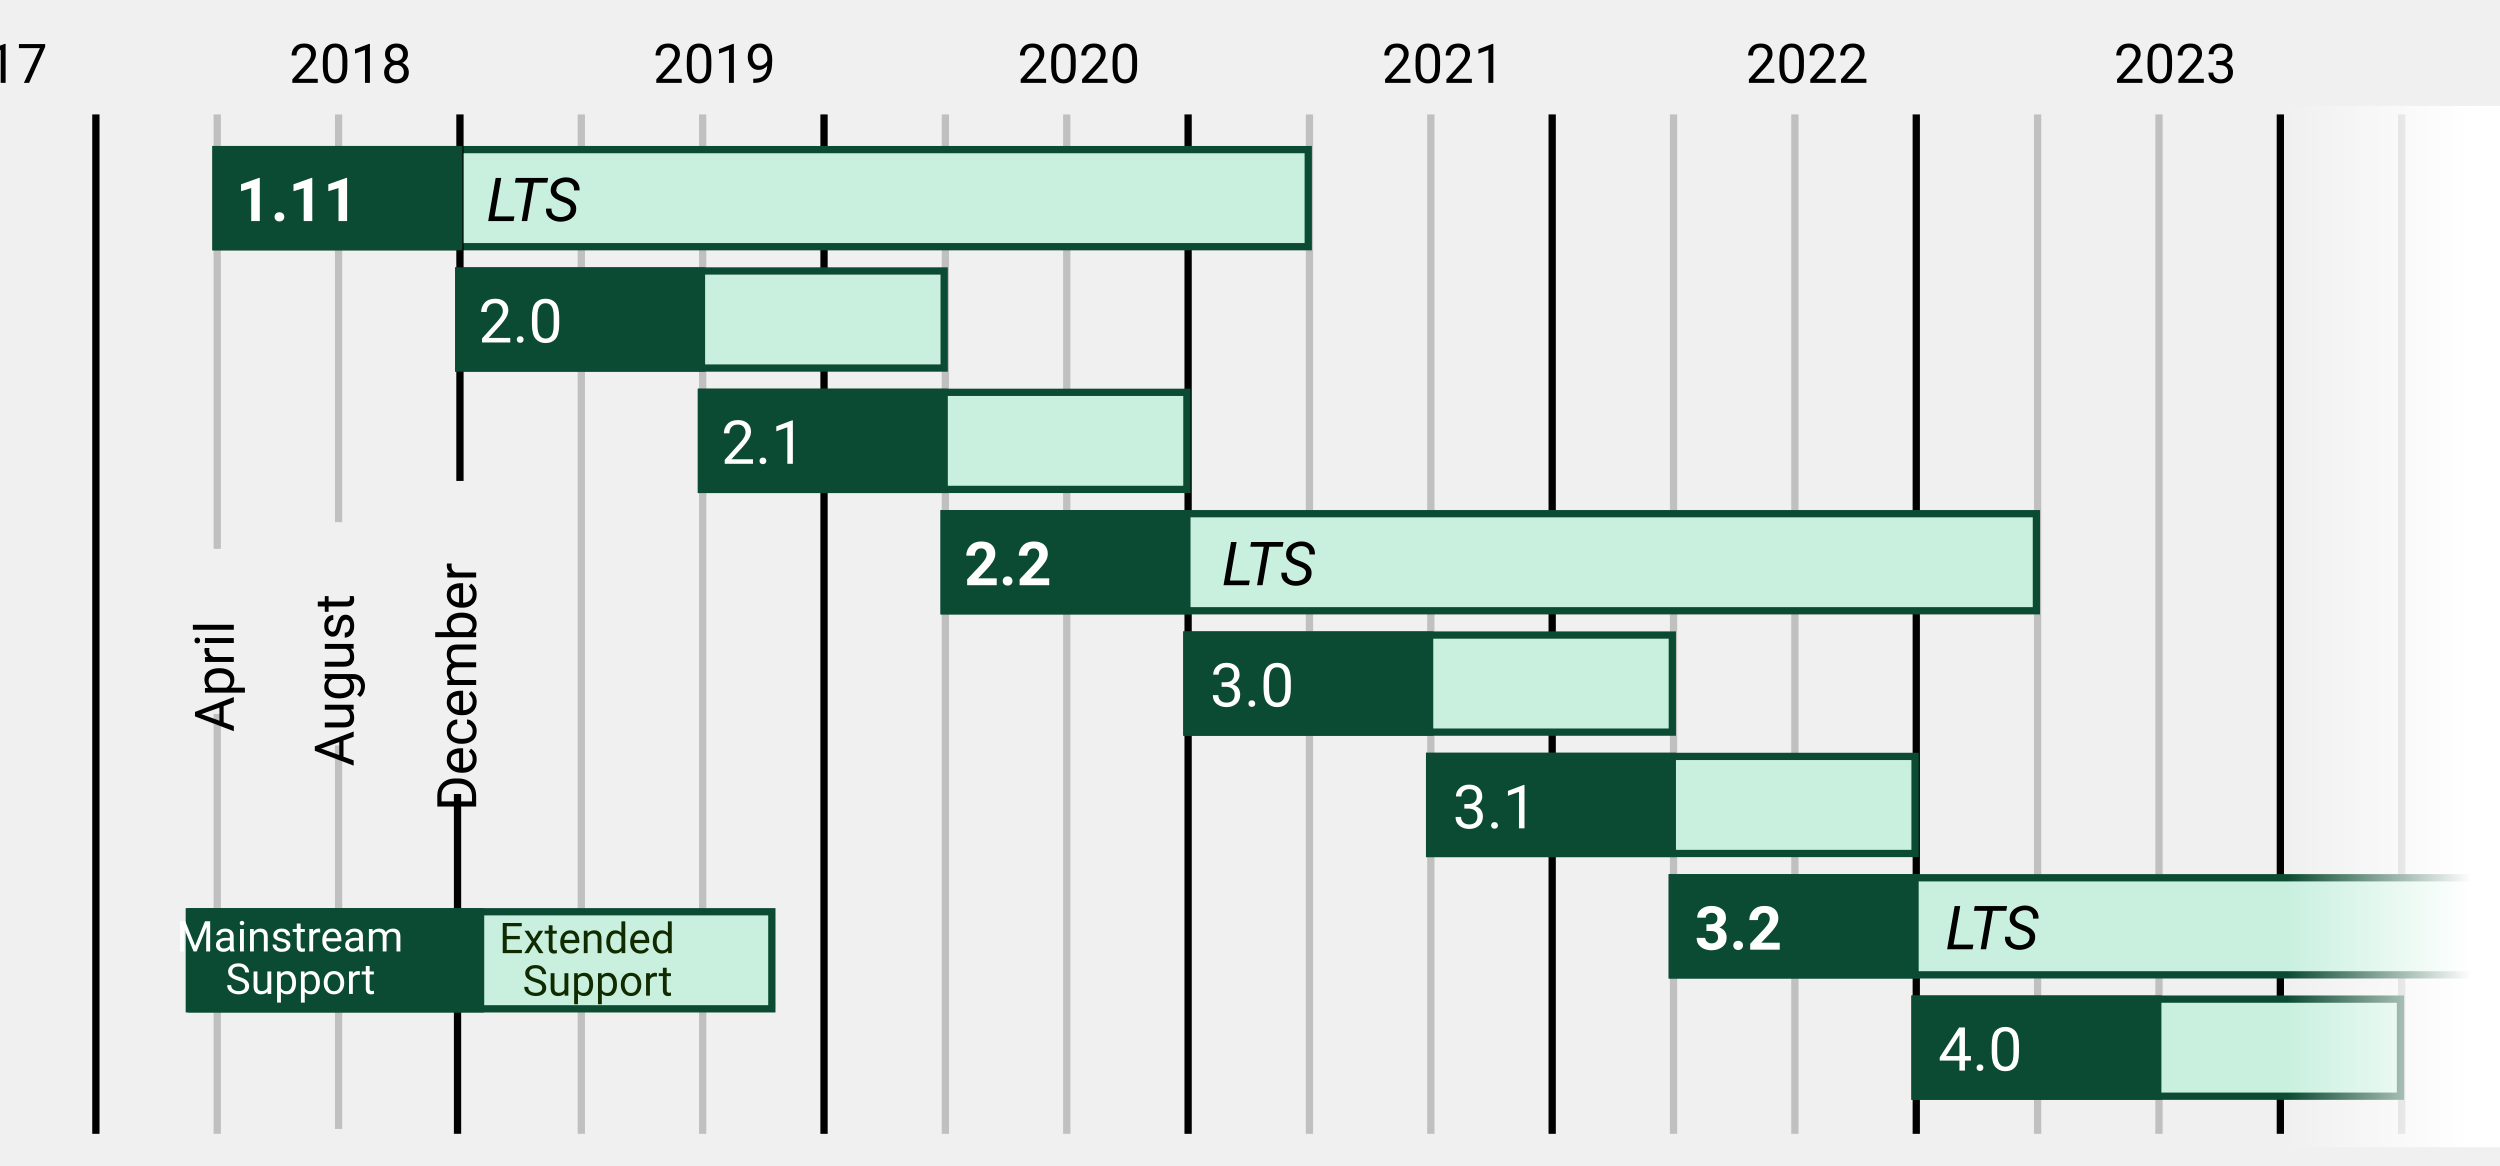
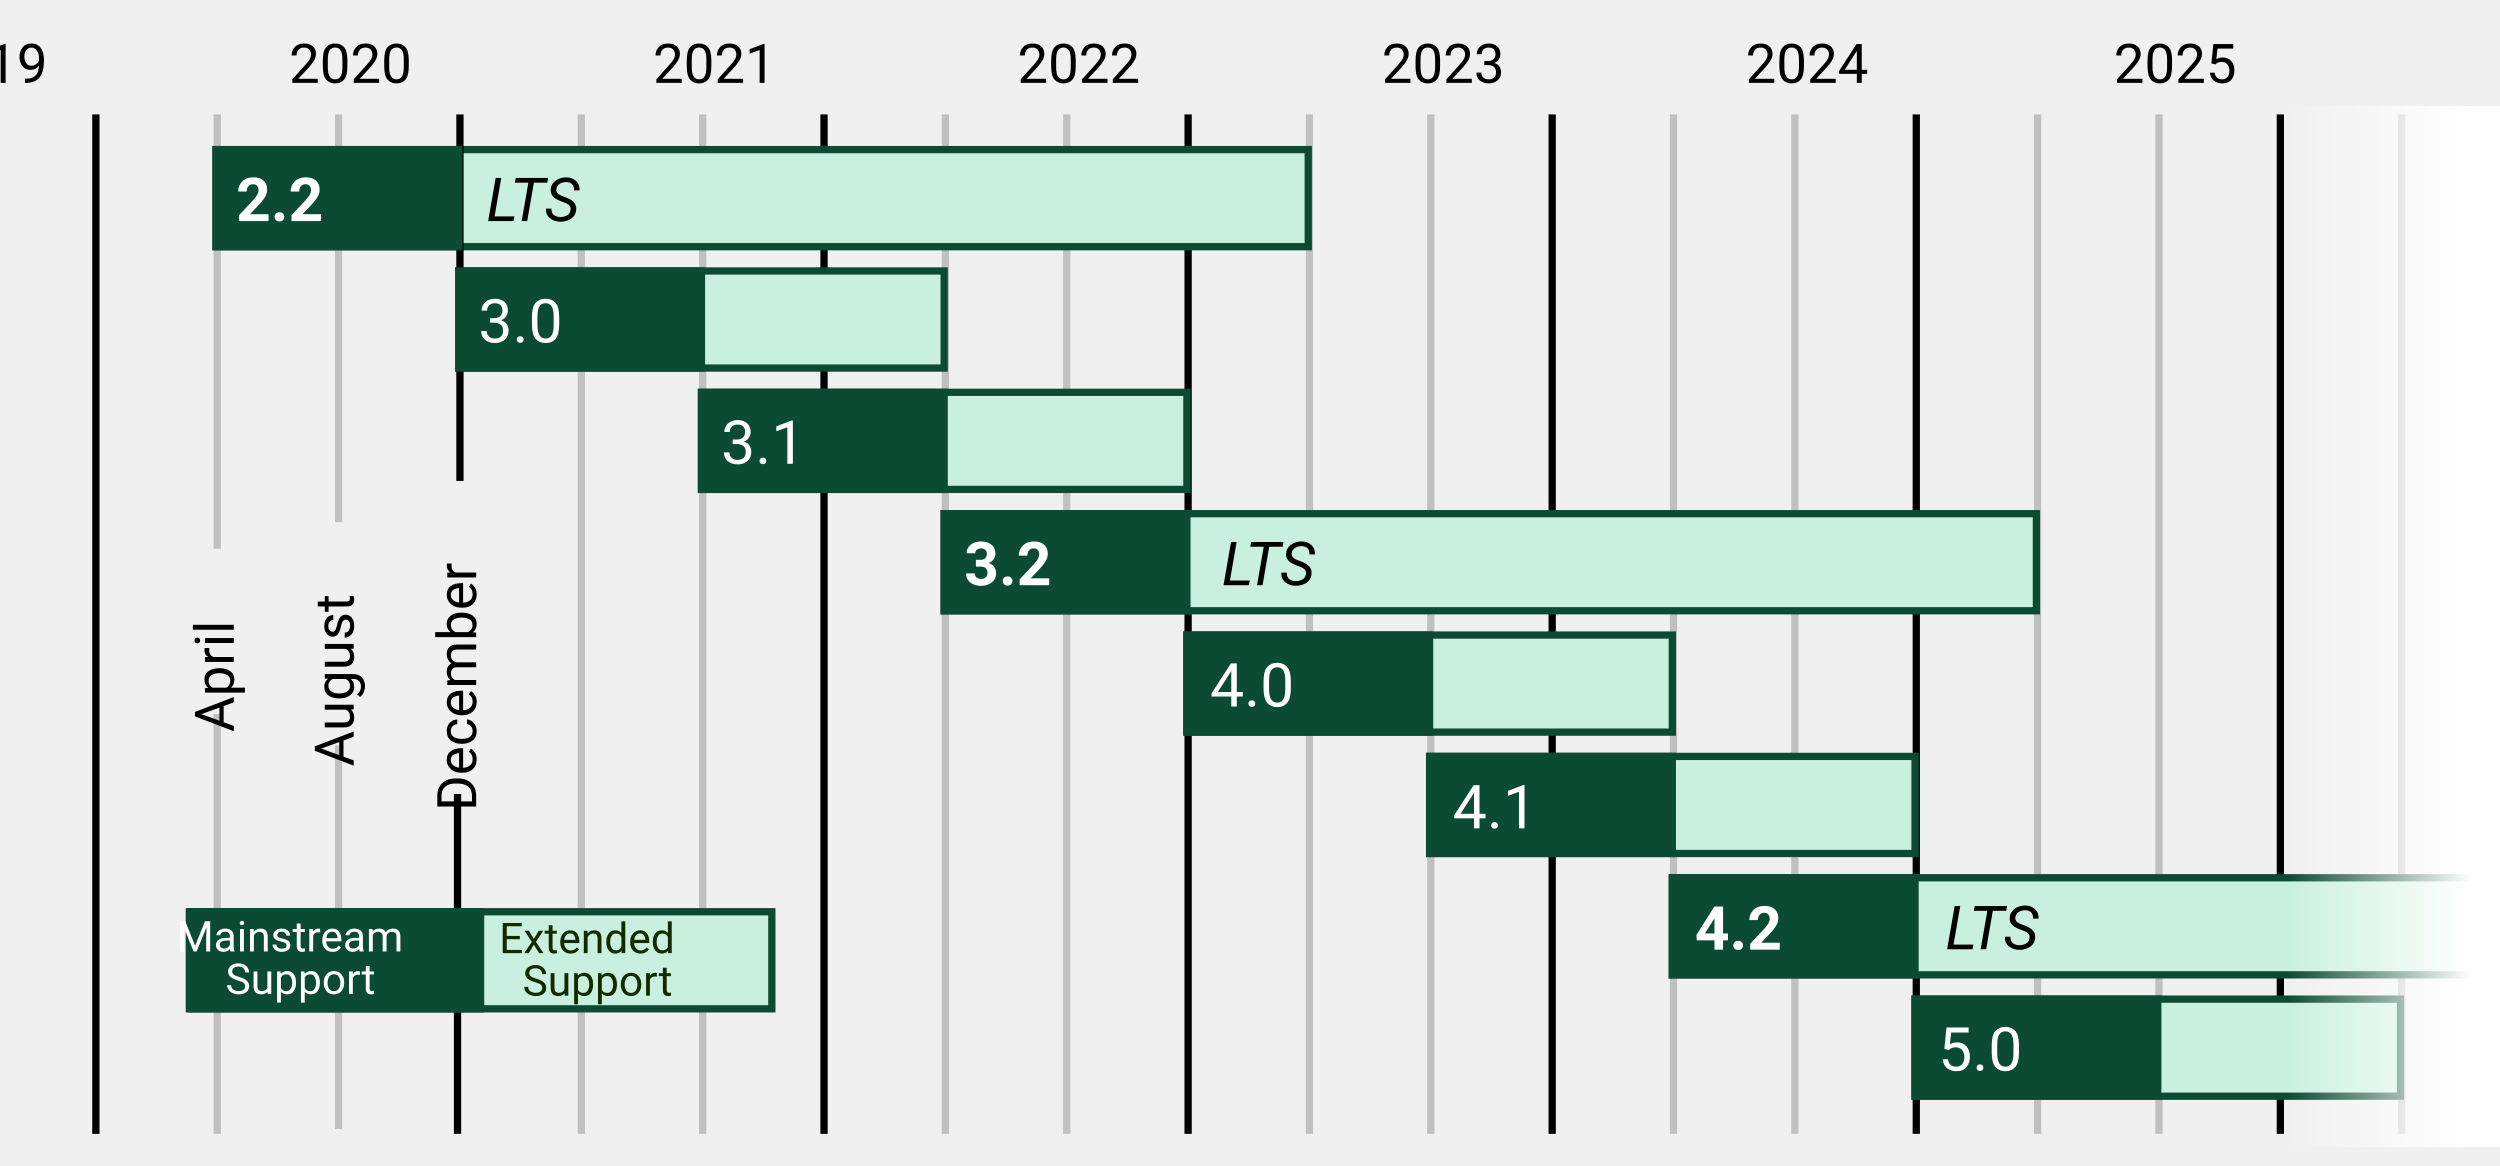
<svg xmlns="http://www.w3.org/2000/svg" xmlns:xlink="http://www.w3.org/1999/xlink" version="1.1" id="svg2" viewBox="0 0 1030 480" height="480" width="1030">
  <defs id="defs4">
    <linearGradient id="linearGradient4365">
      <stop id="stop4367" offset="0" style="stop-color:#ffffff;stop-opacity:1;" />
      <stop id="stop4369" offset="1" style="stop-color:#ffffff;stop-opacity:0;" />
    </linearGradient>
    <linearGradient gradientTransform="matrix(1.425287,0,0,2.585526,-2481.597,-2045.485)" gradientUnits="userSpaceOnUse" y2="469.976" x2="1079.911" y1="469.976" x1="1026.752" id="linearGradient4371" xlink:href="#linearGradient4365" />
  </defs>
  <g transform="translate(0,-572.3622)" id="layer1">
    <g transform="matrix(1,0,0,1,-11,37)" id="timelinelines">
      <path transform="matrix(1,0,0,1,0,0)" style="stroke-linejoin:miter;stroke-opacity:1;fill-rule:evenodd;stroke:#000000;stroke-linecap:butt;stroke-miterlimit:4;stroke-dasharray:none;stroke-width:3.0;fill:none" d="M50.5 582.5L50.5 1002.5" id="path4146" />
      <path transform="matrix(1,0,0,1,0,0)" style="stroke-linejoin:miter;stroke-opacity:0.201;fill-rule:evenodd;stroke:#000000;stroke-linecap:butt;stroke-miterlimit:4;stroke-dasharray:none;stroke-width:3.0;fill:none" d="M150.5 582.5L150.5 750.494" id="path4148" />
      <path transform="matrix(1,0,0,1,0,0)" style="stroke-linejoin:miter;stroke-opacity:0.201;fill-rule:evenodd;stroke:#000000;stroke-linecap:butt;stroke-miterlimit:4;stroke-dasharray:none;stroke-width:3.0;fill:none" d="M250.5 582.5L250.5 1002.5" id="path4146-1" />
      <path transform="matrix(1,0,0,1,0,0)" style="stroke-linejoin:miter;stroke-opacity:1;fill-rule:evenodd;stroke:#000000;stroke-linecap:butt;stroke-miterlimit:4;stroke-dasharray:none;stroke-width:3.0;fill:none" d="M350.5 582.5L350.5 1002.5" id="path4148-7" />
      <path transform="matrix(1,0,0,1,0,0)" style="stroke-linejoin:miter;stroke-opacity:0.201;fill-rule:evenodd;stroke:#000000;stroke-linecap:butt;stroke-miterlimit:4;stroke-dasharray:none;stroke-width:3.0;fill:none" d="M450.5 582.5L450.5 1002.5" id="path4146-6" />
      <path transform="matrix(1,0,0,1,0,0)" style="stroke-linejoin:miter;stroke-opacity:0.201;fill-rule:evenodd;stroke:#000000;stroke-linecap:butt;stroke-miterlimit:4;stroke-dasharray:none;stroke-width:3.0;fill:none" d="M550.5 582.5L550.5 1002.5" id="path4148-6" />
      <path transform="matrix(1,0,0,1,0,0)" style="stroke-linejoin:miter;stroke-opacity:1;fill-rule:evenodd;stroke:#000000;stroke-linecap:butt;stroke-miterlimit:4;stroke-dasharray:none;stroke-width:3.0;fill:none" d="M650.5 582.5L650.5 1002.5" id="path4146-1-2" />
      <path transform="matrix(1,0,0,1,0,0)" style="stroke-linejoin:miter;stroke-opacity:0.201;fill-rule:evenodd;stroke:#000000;stroke-linecap:butt;stroke-miterlimit:4;stroke-dasharray:none;stroke-width:3.0;fill:none" d="M750.5 582.5L750.5 1002.5" id="path4148-7-2" />
      <path transform="matrix(1,0,0,1,0,0)" style="stroke-linejoin:miter;stroke-opacity:0.201;fill-rule:evenodd;stroke:#000000;stroke-linecap:butt;stroke-miterlimit:4;stroke-dasharray:none;stroke-width:3.0;fill:none" d="M850.5 582.5L850.5 1002.5" id="path4146-7" />
      <path transform="matrix(1,0,0,1,0,0)" style="stroke-linejoin:miter;stroke-opacity:1;fill-rule:evenodd;stroke:#000000;stroke-linecap:butt;stroke-miterlimit:4;stroke-dasharray:none;stroke-width:3.0;fill:none" d="M950.5 582.5L950.5 1002.5" id="path4148-2" />
      <path transform="matrix(1,0,0,1,0,0)" style="stroke-linejoin:miter;stroke-opacity:0.201;fill-rule:evenodd;stroke:#000000;stroke-linecap:butt;stroke-miterlimit:4;stroke-dasharray:none;stroke-width:3.0;fill:none" d="M1050.5 582.5L1050.5 1002.5" id="path4146-1-21" />
      <path transform="matrix(1,0,0,1,0,0)" style="stroke-linejoin:miter;stroke-opacity:0.201;fill-rule:evenodd;stroke:#000000;stroke-linecap:butt;stroke-miterlimit:4;stroke-dasharray:none;stroke-width:3.0;fill:none" d="M1150.5 582.5L1150.5 1002.5" id="path4148-7-3" />
      <path transform="matrix(1,0,0,1,0,0)" style="stroke-linejoin:miter;stroke-opacity:0.201;fill-rule:evenodd;stroke:#000000;stroke-linecap:butt;stroke-miterlimit:4;stroke-dasharray:none;stroke-width:3.0;fill:none" d="M100.5 582.5L100.5 761.493" id="path4146-4" />
      <path transform="matrix(1,0,0,1,0,0)" style="stroke-linejoin:miter;stroke-opacity:0.201;fill-rule:evenodd;stroke:#000000;stroke-linecap:butt;stroke-miterlimit:4;stroke-dasharray:none;stroke-width:3.0;fill:none" d="M300.5 582.5L300.5 1002.5" id="path4146-1-1" />
      <path transform="matrix(1,0,0,1,0,0)" style="stroke-linejoin:miter;stroke-opacity:0.201;fill-rule:evenodd;stroke:#000000;stroke-linecap:butt;stroke-miterlimit:4;stroke-dasharray:none;stroke-width:3.0;fill:none" d="M400.5 582.5L400.5 1002.5" id="path4148-7-28" />
      <path transform="matrix(1,0,0,1,0,0)" style="stroke-linejoin:miter;stroke-opacity:1;fill-rule:evenodd;stroke:#000000;stroke-linecap:butt;stroke-miterlimit:4;stroke-dasharray:none;stroke-width:3.0;fill:none" d="M500.5 582.5L500.5 1002.5" id="path4146-6-0" />
      <path transform="matrix(1,0,0,1,0,0)" style="stroke-linejoin:miter;stroke-opacity:0.201;fill-rule:evenodd;stroke:#000000;stroke-linecap:butt;stroke-miterlimit:4;stroke-dasharray:none;stroke-width:3.0;fill:none" d="M600.5 582.5L600.5 1002.5" id="path4148-6-8" />
      <path transform="matrix(1,0,0,1,0,0)" style="stroke-linejoin:miter;stroke-opacity:0.201;fill-rule:evenodd;stroke:#000000;stroke-linecap:butt;stroke-miterlimit:4;stroke-dasharray:none;stroke-width:3.0;fill:none" d="M700.5 582.5L700.5 1002.5" id="path4146-1-2-6" />
      <path transform="matrix(1,0,0,1,0,0)" style="stroke-linejoin:miter;stroke-opacity:1;fill-rule:evenodd;stroke:#000000;stroke-linecap:butt;stroke-miterlimit:4;stroke-dasharray:none;stroke-width:3.0;fill:none" d="M800.5 582.5L800.5 1002.5" id="path4148-7-2-2" />
      <path transform="matrix(1,0,0,1,0,0)" style="stroke-linejoin:miter;stroke-opacity:0.201;fill-rule:evenodd;stroke:#000000;stroke-linecap:butt;stroke-miterlimit:4;stroke-dasharray:none;stroke-width:3.0;fill:none" d="M900.5 582.5L900.5 1002.5" id="path4146-7-6" />
      <path transform="matrix(1,0,0,1,0,0)" style="stroke-linejoin:miter;stroke-opacity:0.201;fill-rule:evenodd;stroke:#000000;stroke-linecap:butt;stroke-miterlimit:4;stroke-dasharray:none;stroke-width:3.0;fill:none" d="M1000.5 582.5L1000.5 1002.5" id="path4148-2-9" />
      <path transform="matrix(1,0,0,1,0,0)" style="stroke-linejoin:miter;stroke-opacity:0.201;fill-rule:evenodd;stroke:#000000;stroke-linecap:butt;stroke-miterlimit:4;stroke-dasharray:none;stroke-width:3.0;fill:none" d="M1100.5 582.5L1100.5 1002.5" id="path4146-1-21-7" />
      <path transform="matrix(1,0,0,1,0,0)" style="stroke-linejoin:miter;stroke-opacity:1;fill-rule:evenodd;stroke:#000000;stroke-linecap:butt;stroke-miterlimit:4;stroke-dasharray:none;stroke-width:3.0;fill:none" d="M1200.5 582.5L1200.5 1002.5" id="path4148-7-3-3" />
      <path transform="matrix(1,0,0,1,0,0)" style="stroke-linejoin:miter;stroke-opacity:1;fill-rule:evenodd;stroke:#000000;stroke-linecap:butt;stroke-miterlimit:4;stroke-dasharray:none;stroke-width:3.0;fill:none" d="M199.5 862.5L199.5 1002.49" id="path4148-9-7" />
      <path transform="matrix(1,0,0,1,0,0)" style="stroke-linejoin:miter;stroke-opacity:0.201;fill-rule:evenodd;stroke:#000000;stroke-linecap:butt;stroke-miterlimit:4;stroke-dasharray:none;stroke-width:3.0;fill:none" d="M150.5 842.5L150.5 1000.491" id="path4148-91" />
      <path transform="matrix(1,0,0,1,0,0)" style="stroke-linejoin:miter;stroke-opacity:0.201;fill-rule:evenodd;stroke:#000000;stroke-linecap:butt;stroke-miterlimit:4;stroke-dasharray:none;stroke-width:3.0;fill:none" d="M100.5 829.5L100.5 1002.502" id="path4146-4-5" />
    </g>
    <g transform="matrix(1,0,0,1,-11,37)" id="years">
      <text xml:space="preserve" style="font-style:normal;font-variant:normal;font-weight:normal;font-stretch:normal;font-size:40px;line-height:125%;font-family:Roboto;-inkscape-font-specification:Roboto;text-align:center;letter-spacing:0px;word-spacing:0px;text-anchor:middle;fill:#000000;fill-opacity:1;stroke:none;stroke-width:1px;stroke-linecap:butt;stroke-linejoin:miter;stroke-opacity:1" x="49.945" y="569.505" id="text4252">
-         <tspan x="49.945" y="569.505" style="font-style:normal;font-variant:normal;font-weight:normal;font-stretch:normal;font-size:22.5px;font-family:Roboto;-inkscape-font-specification:Roboto;text-align:center;text-anchor:middle" id="tspan4256">2017</tspan>
+         <tspan x="49.945" y="569.505" style="font-style:normal;font-variant:normal;font-weight:normal;font-stretch:normal;font-size:22.5px;font-family:Roboto;-inkscape-font-specification:Roboto;text-align:center;text-anchor:middle" id="tspan4256">2019</tspan>
        <tspan x="49.945" y="597.63" style="font-style:normal;font-variant:normal;font-weight:normal;font-stretch:normal;font-size:22.5px;font-family:Roboto;-inkscape-font-specification:Roboto;text-align:center;text-anchor:middle" id="tspan4260" />
      </text>
      <text xml:space="preserve" style="font-style:normal;font-variant:normal;font-weight:normal;font-stretch:normal;font-size:40px;line-height:125%;font-family:Roboto;-inkscape-font-specification:Roboto;text-align:center;letter-spacing:0px;word-spacing:0px;text-anchor:middle;fill:#000000;fill-opacity:1;stroke:none;stroke-width:1px;stroke-linecap:butt;stroke-linejoin:miter;stroke-opacity:1" x="200.038" y="569.505" id="text4252-5">
-         <tspan x="200.038" y="569.505" style="font-style:normal;font-variant:normal;font-weight:normal;font-stretch:normal;font-size:22.5px;font-family:Roboto;-inkscape-font-specification:Roboto;text-align:center;text-anchor:middle" id="tspan4256-3">2018</tspan>
+         <tspan x="200.038" y="569.505" style="font-style:normal;font-variant:normal;font-weight:normal;font-stretch:normal;font-size:22.5px;font-family:Roboto;-inkscape-font-specification:Roboto;text-align:center;text-anchor:middle" id="tspan4256-3">2020</tspan>
        <tspan x="200.038" y="597.63" style="font-style:normal;font-variant:normal;font-weight:normal;font-stretch:normal;font-size:22.5px;font-family:Roboto;-inkscape-font-specification:Roboto;text-align:center;text-anchor:middle" id="tspan4260-3" />
      </text>
      <text xml:space="preserve" style="font-style:normal;font-variant:normal;font-weight:normal;font-stretch:normal;font-size:40px;line-height:125%;font-family:Roboto;-inkscape-font-specification:Roboto;text-align:center;letter-spacing:0px;word-spacing:0px;text-anchor:middle;fill:#000000;fill-opacity:1;stroke:none;stroke-width:1px;stroke-linecap:butt;stroke-linejoin:miter;stroke-opacity:1" x="349.989" y="569.505" id="text4252-7">
-         <tspan x="349.989" y="569.505" style="font-style:normal;font-variant:normal;font-weight:normal;font-stretch:normal;font-size:22.5px;font-family:Roboto;-inkscape-font-specification:Roboto;text-align:center;text-anchor:middle" id="tspan4256-9">2019</tspan>
+         <tspan x="349.989" y="569.505" style="font-style:normal;font-variant:normal;font-weight:normal;font-stretch:normal;font-size:22.5px;font-family:Roboto;-inkscape-font-specification:Roboto;text-align:center;text-anchor:middle" id="tspan4256-9">2021</tspan>
        <tspan x="349.989" y="597.63" style="font-style:normal;font-variant:normal;font-weight:normal;font-stretch:normal;font-size:22.5px;font-family:Roboto;-inkscape-font-specification:Roboto;text-align:center;text-anchor:middle" id="tspan4260-4" />
      </text>
      <text xml:space="preserve" style="font-style:normal;font-variant:normal;font-weight:normal;font-stretch:normal;font-size:40px;line-height:125%;font-family:Roboto;-inkscape-font-specification:Roboto;text-align:center;letter-spacing:0px;word-spacing:0px;text-anchor:middle;fill:#000000;fill-opacity:1;stroke:none;stroke-width:1px;stroke-linecap:butt;stroke-linejoin:miter;stroke-opacity:1" x="500.115" y="569.505" id="text4252-8">
-         <tspan x="500.115" y="569.505" style="font-style:normal;font-variant:normal;font-weight:normal;font-stretch:normal;font-size:22.5px;font-family:Roboto;-inkscape-font-specification:Roboto;text-align:center;text-anchor:middle" id="tspan4256-6">2020</tspan>
+         <tspan x="500.115" y="569.505" style="font-style:normal;font-variant:normal;font-weight:normal;font-stretch:normal;font-size:22.5px;font-family:Roboto;-inkscape-font-specification:Roboto;text-align:center;text-anchor:middle" id="tspan4256-6">2022</tspan>
        <tspan x="500.115" y="597.63" style="font-style:normal;font-variant:normal;font-weight:normal;font-stretch:normal;font-size:22.5px;font-family:Roboto;-inkscape-font-specification:Roboto;text-align:center;text-anchor:middle" id="tspan4260-7" />
      </text>
      <text xml:space="preserve" style="font-style:normal;font-variant:normal;font-weight:normal;font-stretch:normal;font-size:40px;line-height:125%;font-family:Roboto;-inkscape-font-specification:Roboto;text-align:center;letter-spacing:0px;word-spacing:0px;text-anchor:middle;fill:#000000;fill-opacity:1;stroke:none;stroke-width:1px;stroke-linecap:butt;stroke-linejoin:miter;stroke-opacity:1" x="650.236" y="569.505" id="text4252-0">
-         <tspan x="650.236" y="569.505" style="font-style:normal;font-variant:normal;font-weight:normal;font-stretch:normal;font-size:22.5px;font-family:Roboto;-inkscape-font-specification:Roboto;text-align:center;text-anchor:middle" id="tspan4256-8">2021</tspan>
+         <tspan x="650.236" y="569.505" style="font-style:normal;font-variant:normal;font-weight:normal;font-stretch:normal;font-size:22.5px;font-family:Roboto;-inkscape-font-specification:Roboto;text-align:center;text-anchor:middle" id="tspan4256-8">2023</tspan>
        <tspan x="650.236" y="597.63" style="font-style:normal;font-variant:normal;font-weight:normal;font-stretch:normal;font-size:22.5px;font-family:Roboto;-inkscape-font-specification:Roboto;text-align:center;text-anchor:middle" id="tspan4260-48" />
      </text>
      <text xml:space="preserve" style="font-style:normal;font-variant:normal;font-weight:normal;font-stretch:normal;font-size:40px;line-height:125%;font-family:Roboto;-inkscape-font-specification:Roboto;letter-spacing:0px;word-spacing:0px;fill:#000000;fill-opacity:1;stroke:none;stroke-width:1px;stroke-linecap:butt;stroke-linejoin:miter;stroke-opacity:1" x="800.137" y="569.505" id="text4252-87">
-         <tspan x="800.137" y="569.505" style="font-style:normal;font-variant:normal;font-weight:normal;font-stretch:normal;font-size:22.5px;font-family:Roboto;-inkscape-font-specification:Roboto;text-align:center;text-anchor:middle" id="tspan4256-35">2022</tspan>
+         <tspan x="800.137" y="569.505" style="font-style:normal;font-variant:normal;font-weight:normal;font-stretch:normal;font-size:22.5px;font-family:Roboto;-inkscape-font-specification:Roboto;text-align:center;text-anchor:middle" id="tspan4256-35">2024</tspan>
        <tspan x="800.137" y="597.63" style="font-style:normal;font-variant:normal;font-weight:normal;font-stretch:normal;font-size:22.5px;font-family:Roboto;-inkscape-font-specification:Roboto;text-align:center;text-anchor:middle" id="tspan4250" />
        <tspan x="800.137" y="625.755" style="font-style:normal;font-variant:normal;font-weight:normal;font-stretch:normal;font-size:22.5px;font-family:Roboto;-inkscape-font-specification:Roboto;text-align:center;text-anchor:middle" id="tspan4260-1" />
      </text>
      <text xml:space="preserve" style="font-style:normal;font-variant:normal;font-weight:normal;font-stretch:normal;font-size:40px;line-height:125%;font-family:Roboto;-inkscape-font-specification:Roboto;text-align:center;letter-spacing:0px;word-spacing:0px;text-anchor:middle;fill:#000000;fill-opacity:1;stroke:none;stroke-width:1px;stroke-linecap:butt;stroke-linejoin:miter;stroke-opacity:1" x="951.813" y="569.505" id="text4252-87-5">
-         <tspan x="951.813" y="569.505" style="font-style:normal;font-variant:normal;font-weight:normal;font-stretch:normal;font-size:22.5px;font-family:Roboto;-inkscape-font-specification:Roboto;text-align:center;text-anchor:middle" id="tspan4256-35-5">2023</tspan>
+         <tspan x="951.813" y="569.505" style="font-style:normal;font-variant:normal;font-weight:normal;font-stretch:normal;font-size:22.5px;font-family:Roboto;-inkscape-font-specification:Roboto;text-align:center;text-anchor:middle" id="tspan4256-35-5">2025</tspan>
        <tspan x="951.813" y="597.63" style="font-style:normal;font-variant:normal;font-weight:normal;font-stretch:normal;font-size:22.5px;font-family:Roboto;-inkscape-font-specification:Roboto;text-align:center;text-anchor:middle" id="tspan4260-1-7" />
      </text>
    </g>
    <g transform="matrix(1,0,0,1,0,0)" id="months">
      <text xml:space="preserve" style="font-style:normal;font-variant:normal;font-weight:normal;font-stretch:normal;font-size:22.5px;line-height:125%;font-family:Roboto;-inkscape-font-specification:Roboto;text-align:center;letter-spacing:0px;word-spacing:0px;text-anchor:middle;fill:#000000;fill-opacity:1;stroke:none;stroke-width:1px;stroke-linecap:butt;stroke-linejoin:miter;stroke-opacity:1" x="-831.464" y="96.331" id="text4617" transform="matrix(0,-1,1,0,0,0)">
        <tspan id="tspan4619" x="-831.464" y="96.331">April</tspan>
      </text>
      <text xml:space="preserve" style="font-style:normal;font-variant:normal;font-weight:normal;font-stretch:normal;font-size:22.5px;line-height:125%;font-family:Roboto;-inkscape-font-specification:Roboto;text-align:center;letter-spacing:0px;word-spacing:0px;text-anchor:middle;fill:#000000;fill-opacity:1;stroke:none;stroke-width:1px;stroke-linecap:butt;stroke-linejoin:miter;stroke-opacity:1" x="-833.103" y="145.706" id="text4621" transform="matrix(0,-1,1,0,0,0)">
        <tspan id="tspan4623" x="-833.103" y="145.706">August</tspan>
      </text>
      <text xml:space="preserve" style="font-style:normal;font-variant:normal;font-weight:normal;font-stretch:normal;font-size:22.5px;line-height:125%;font-family:Roboto;-inkscape-font-specification:Roboto;text-align:center;letter-spacing:0px;word-spacing:0px;text-anchor:middle;fill:#000000;fill-opacity:1;stroke:none;stroke-width:1px;stroke-linecap:butt;stroke-linejoin:miter;stroke-opacity:1" x="-835.821" y="196.175" id="text4625" transform="matrix(0,-1,1,0,0,0)">
        <tspan x="-835.821" y="196.175" id="tspan4629">December</tspan>
      </text>
    </g>
    <g transform="matrix(1,0,0,1,-11,37)" style="fill:#c9f0df;fill-opacity:1;stroke:#0c4b33;stroke-width:3;stroke-miterlimit:4;stroke-dasharray:none;stroke-opacity:1" id="extsupport">
      <rect transform="matrix(1,0,0,1,0,0)" id="dj111-xs" width="450.0" height="40.0" x="100.0" y="597.0" />
      <rect transform="matrix(1,0,0,1,0,0)" id="dj20-xs" width="200.0" height="40.0" x="200.0" y="647.0" />
      <rect transform="matrix(1,0,0,1,0,0)" id="dj21-xs" width="200.0" height="40.0" x="300.0" y="697.0" />
      <rect transform="matrix(1,0,0,1,0,0)" id="dj22-xs" width="450.0" height="40.0" x="400.0" y="747.0" />
      <rect transform="matrix(1,0,0,1,0,0)" id="dj30-xs" width="200.0" height="40.0" x="500.0" y="797.0" />
      <rect transform="matrix(1,0,0,1,0,0)" id="dj31-xs" width="200.0" height="40.0" x="600.0" y="847.0" />
      <rect transform="matrix(1,0,0,1,0,0)" id="dj32-xs" width="450.0" height="40.0" x="700.0" y="897.0" />
      <rect transform="matrix(1,0,0,1,0,0)" id="dj40-xs" width="200.0" height="40.0" x="800.0" y="947.0" />
      <rect transform="matrix(1,0,0,1,0,0)" id="legend-xs" width="239.0" height="40.0" x="90.0" y="911.0" />
    </g>
    <path transform="matrix(1,0,0,1,0,0)" id="path4148-9" d="M189.5 619.5L189.5 770.505" style="stroke-linejoin:miter;stroke-opacity:1;fill-rule:evenodd;stroke:#000000;stroke-linecap:butt;stroke-miterlimit:4;stroke-dasharray:none;stroke-width:3.0;fill:none" />
    <g style="fill:#0c4b33;fill-opacity:1;stroke:#0c4b33;stroke-opacity:1;stroke-width:3;stroke-miterlimit:4;stroke-dasharray:none" transform="matrix(1,0,0,1,-11,37)" id="mainsupport">
      <rect transform="matrix(1,0,0,1,0,0)" id="dj111-ms" width="100.0" height="40.0" x="100.0" y="597.0" />
      <rect transform="matrix(1,0,0,1,0,0)" id="dj20-ms" width="100.0" height="40.0" x="200.0" y="647.0" />
      <rect transform="matrix(1,0,0,1,0,0)" id="dj21-ms" width="100.0" height="40.0" x="300.0" y="697.0" />
      <rect transform="matrix(1,0,0,1,0,0)" id="dj22-ms" width="100.0" height="40.0" x="400.0" y="747.0" />
      <rect transform="matrix(1,0,0,1,0,0)" id="dj30-ms" width="100.0" height="40.0" x="500.0" y="797.0" />
      <rect transform="matrix(1,0,0,1,0,0)" id="dj31-ms" width="100.0" height="40.0" x="600.0" y="847.0" />
      <rect transform="matrix(1,0,0,1,0,0)" id="dj32-ms" width="100.0" height="40.0" x="700.0" y="897.0" />
      <rect transform="matrix(1,0,0,1,0,0)" id="dj40-ms" width="100.0" height="40.0" x="800.0" y="947.0" />
      <rect transform="matrix(1,0,0,1,0,0)" id="legend-ms" width="120.0" height="40.0" x="89.0" y="911.0" />
    </g>
    <g transform="matrix(1,0,0,1,-11,37)" id="lts">
      <text id="text4533" y="626.45" x="211.406" style="font-style:italic;font-variant:normal;font-weight:normal;font-stretch:normal;font-size:40px;line-height:125%;font-family:Roboto;-inkscape-font-specification:'Roboto Italic';letter-spacing:0px;word-spacing:0px;fill:#000000;fill-opacity:1;stroke:none;stroke-width:1px;stroke-linecap:butt;stroke-linejoin:miter;stroke-opacity:1" xml:space="preserve">
        <tspan style="font-style:italic;font-variant:normal;font-weight:normal;font-stretch:normal;font-size:25px;font-family:Roboto;-inkscape-font-specification:'Roboto Italic';fill:#000000;fill-opacity:1" y="626.45" x="211.406" id="tspan4535">LTS</tspan>
      </text>
      <text id="text4533-2" y="776.45" x="514.375" style="font-style:italic;font-variant:normal;font-weight:normal;font-stretch:normal;font-size:40px;line-height:125%;font-family:Roboto;-inkscape-font-specification:'Roboto Italic';letter-spacing:0px;word-spacing:0px;fill:#000000;fill-opacity:1;stroke:none;stroke-width:1px;stroke-linecap:butt;stroke-linejoin:miter;stroke-opacity:1" xml:space="preserve">
        <tspan style="font-style:italic;font-variant:normal;font-weight:normal;font-stretch:normal;font-size:25px;font-family:Roboto;-inkscape-font-specification:'Roboto Italic';fill:#000000;fill-opacity:1" y="776.45" x="514.375" id="tspan4535-9">LTS</tspan>
      </text>
      <text id="text4533-0" y="926.45" x="812.5" style="font-style:italic;font-variant:normal;font-weight:normal;font-stretch:normal;font-size:40px;line-height:125%;font-family:Roboto;-inkscape-font-specification:'Roboto Italic';letter-spacing:0px;word-spacing:0px;fill:#000000;fill-opacity:1;stroke:none;stroke-width:1px;stroke-linecap:butt;stroke-linejoin:miter;stroke-opacity:1" xml:space="preserve">
        <tspan style="font-style:italic;font-variant:normal;font-weight:normal;font-stretch:normal;font-size:25px;font-family:Roboto;-inkscape-font-specification:'Roboto Italic';fill:#000000;fill-opacity:1" y="926.45" x="812.5" id="tspan4535-5">LTS</tspan>
      </text>
    </g>
    <g transform="matrix(1,0,0,1,-11,37)" id="versions">
      <text xml:space="preserve" style="font-style:normal;font-variant:normal;font-weight:bold;font-stretch:normal;font-size:40px;line-height:125%;font-family:Roboto;-inkscape-font-specification:'Roboto Bold';letter-spacing:0px;word-spacing:0px;fill:#ffffff;fill-opacity:1;stroke:none;stroke-width:1px;stroke-linecap:butt;stroke-linejoin:miter;stroke-opacity:1" x="108.253" y="626.45" id="text4361">
-         <tspan id="tspan4363" x="108.253" y="626.45" style="font-style:normal;font-variant:normal;font-weight:bold;font-stretch:normal;font-size:25px;font-family:Roboto;-inkscape-font-specification:'Roboto Bold';fill:#ffffff;fill-opacity:1">1.11</tspan>
+         <tspan id="tspan4363" x="108.253" y="626.45" style="font-style:normal;font-variant:normal;font-weight:bold;font-stretch:normal;font-size:25px;font-family:Roboto;-inkscape-font-specification:'Roboto Bold';fill:#ffffff;fill-opacity:1">2.2</tspan>
      </text>
      <text xml:space="preserve" style="font-style:normal;font-variant:normal;font-weight:normal;font-stretch:normal;font-size:40px;line-height:125%;font-family:Roboto;-inkscape-font-specification:Roboto;letter-spacing:0px;word-spacing:0px;fill:#ffffff;fill-opacity:1;stroke:none;stroke-width:1px;stroke-linecap:butt;stroke-linejoin:miter;stroke-opacity:1" x="208.106" y="676.456" id="text4361-2">
-         <tspan id="tspan4363-8" x="208.106" y="676.456" style="font-style:normal;font-variant:normal;font-weight:normal;font-stretch:normal;font-size:25px;font-family:Roboto;-inkscape-font-specification:Roboto;fill:#ffffff;fill-opacity:1">2.0</tspan>
+         <tspan id="tspan4363-8" x="208.106" y="676.456" style="font-style:normal;font-variant:normal;font-weight:normal;font-stretch:normal;font-size:25px;font-family:Roboto;-inkscape-font-specification:Roboto;fill:#ffffff;fill-opacity:1">3.0</tspan>
      </text>
      <text xml:space="preserve" style="font-style:normal;font-variant:normal;font-weight:normal;font-stretch:normal;font-size:40px;line-height:125%;font-family:Roboto;-inkscape-font-specification:Roboto;letter-spacing:0px;word-spacing:0px;fill:#ffffff;fill-opacity:1;stroke:none;stroke-width:1px;stroke-linecap:butt;stroke-linejoin:miter;stroke-opacity:1" x="308.106" y="726.444" id="text4361-8">
-         <tspan id="tspan4363-1" x="308.106" y="726.444" style="font-style:normal;font-variant:normal;font-weight:normal;font-stretch:normal;font-size:25px;font-family:Roboto;-inkscape-font-specification:Roboto;fill:#ffffff;fill-opacity:1">2.1</tspan>
+         <tspan id="tspan4363-1" x="308.106" y="726.444" style="font-style:normal;font-variant:normal;font-weight:normal;font-stretch:normal;font-size:25px;font-family:Roboto;-inkscape-font-specification:Roboto;fill:#ffffff;fill-opacity:1">3.1</tspan>
      </text>
      <text xml:space="preserve" style="font-style:normal;font-variant:normal;font-weight:bold;font-stretch:normal;font-size:40px;line-height:125%;font-family:Roboto;-inkscape-font-specification:'Roboto Bold';letter-spacing:0px;word-spacing:0px;fill:#ffffff;fill-opacity:1;stroke:none;stroke-width:1px;stroke-linecap:butt;stroke-linejoin:miter;stroke-opacity:1" x="408.253" y="776.475" id="text4361-3">
-         <tspan id="tspan4363-0" x="408.253" y="776.475" style="font-style:normal;font-variant:normal;font-weight:bold;font-stretch:normal;font-size:25px;font-family:Roboto;-inkscape-font-specification:'Roboto Bold';fill:#ffffff;fill-opacity:1">2.2</tspan>
+         <tspan id="tspan4363-0" x="408.253" y="776.475" style="font-style:normal;font-variant:normal;font-weight:bold;font-stretch:normal;font-size:25px;font-family:Roboto;-inkscape-font-specification:'Roboto Bold';fill:#ffffff;fill-opacity:1">3.2</tspan>
      </text>
      <text xml:space="preserve" style="font-style:normal;font-variant:normal;font-weight:normal;font-stretch:normal;font-size:40px;line-height:125%;font-family:Roboto;-inkscape-font-specification:Roboto;letter-spacing:0px;word-spacing:0px;fill:#ffffff;fill-opacity:1;stroke:none;stroke-width:1px;stroke-linecap:butt;stroke-linejoin:miter;stroke-opacity:1" x="509.535" y="826.45" id="text4361-4">
-         <tspan id="tspan4363-3" x="509.535" y="826.45" style="font-style:normal;font-variant:normal;font-weight:normal;font-stretch:normal;font-size:25px;font-family:Roboto;-inkscape-font-specification:Roboto;fill:#ffffff;fill-opacity:1">3.0</tspan>
+         <tspan id="tspan4363-3" x="509.535" y="826.45" style="font-style:normal;font-variant:normal;font-weight:normal;font-stretch:normal;font-size:25px;font-family:Roboto;-inkscape-font-specification:Roboto;fill:#ffffff;fill-opacity:1">4.0</tspan>
      </text>
      <text xml:space="preserve" style="font-style:normal;font-variant:normal;font-weight:normal;font-stretch:normal;font-size:40px;line-height:125%;font-family:Roboto;-inkscape-font-specification:Roboto;letter-spacing:0px;word-spacing:0px;fill:#ffffff;fill-opacity:1;stroke:none;stroke-width:1px;stroke-linecap:butt;stroke-linejoin:miter;stroke-opacity:1" x="609.535" y="876.64" id="text4361-80">
-         <tspan id="tspan4363-34" x="609.535" y="876.64" style="font-style:normal;font-variant:normal;font-weight:normal;font-stretch:normal;font-size:25px;font-family:Roboto;-inkscape-font-specification:Roboto;fill:#ffffff;fill-opacity:1">3.1</tspan>
+         <tspan id="tspan4363-34" x="609.535" y="876.64" style="font-style:normal;font-variant:normal;font-weight:normal;font-stretch:normal;font-size:25px;font-family:Roboto;-inkscape-font-specification:Roboto;fill:#ffffff;fill-opacity:1">4.1</tspan>
      </text>
      <text xml:space="preserve" style="font-style:normal;font-variant:normal;font-weight:bold;font-stretch:normal;font-size:40px;line-height:125%;font-family:Roboto;-inkscape-font-specification:'Roboto Bold';letter-spacing:0px;word-spacing:0px;fill:#ffffff;fill-opacity:1;stroke:none;stroke-width:1px;stroke-linecap:butt;stroke-linejoin:miter;stroke-opacity:1" x="709.242" y="926.627" id="text4361-35">
-         <tspan id="tspan4363-7" x="709.242" y="926.627" style="font-style:normal;font-variant:normal;font-weight:bold;font-stretch:normal;font-size:25px;font-family:Roboto;-inkscape-font-specification:'Roboto Bold';fill:#ffffff;fill-opacity:1">3.2</tspan>
+         <tspan id="tspan4363-7" x="709.242" y="926.627" style="font-style:normal;font-variant:normal;font-weight:bold;font-stretch:normal;font-size:25px;font-family:Roboto;-inkscape-font-specification:'Roboto Bold';fill:#ffffff;fill-opacity:1">4.2</tspan>
      </text>
      <text xml:space="preserve" style="font-style:normal;font-variant:normal;font-weight:normal;font-stretch:normal;font-size:40px;line-height:125%;font-family:Roboto;-inkscape-font-specification:Roboto;letter-spacing:0px;word-spacing:0px;fill:#ffffff;fill-opacity:1;stroke:none;stroke-width:1px;stroke-linecap:butt;stroke-linejoin:miter;stroke-opacity:1" x="809.535" y="976.45" id="text4361-4-6">
-         <tspan id="tspan4363-3-8" x="809.535" y="976.45" style="font-style:normal;font-variant:normal;font-weight:normal;font-stretch:normal;font-size:25px;font-family:Roboto;-inkscape-font-specification:Roboto;fill:#ffffff;fill-opacity:1">4.0</tspan>
+         <tspan id="tspan4363-3-8" x="809.535" y="976.45" style="font-style:normal;font-variant:normal;font-weight:normal;font-stretch:normal;font-size:25px;font-family:Roboto;-inkscape-font-specification:Roboto;fill:#ffffff;fill-opacity:1">5.0</tspan>
      </text>
      <text xml:space="preserve" style="font-style:normal;font-variant:normal;font-weight:normal;font-stretch:normal;font-size:17.5px;line-height:100%;font-family:Roboto;-inkscape-font-specification:Roboto;text-align:center;letter-spacing:0px;word-spacing:0px;writing-mode:lr-tb;text-anchor:middle;fill:#ffffff;fill-opacity:1;stroke:none;stroke-width:1px;stroke-linecap:butt;stroke-linejoin:miter;stroke-opacity:1" x="149.987" y="927.362" id="text4700">
        <tspan x="149.987" y="927.362" id="tspan4704">Mainstream</tspan>
        <tspan x="149.987" y="944.862" id="tspan4708">Support</tspan>
      </text>
    </g>
    <text id="text4700-4" y="965.067" x="257.04" style="font-style:normal;font-variant:normal;font-weight:normal;font-stretch:normal;font-size:17.5px;line-height:100%;font-family:Roboto;-inkscape-font-specification:Roboto;text-align:center;letter-spacing:0px;word-spacing:0px;writing-mode:lr-tb;text-anchor:middle;fill:#112b00;fill-opacity:1;stroke:none;stroke-width:1px;stroke-linecap:butt;stroke-linejoin:miter;stroke-opacity:1" xml:space="preserve">
      <tspan id="tspan4704-4" y="965.067" x="257.04">Extended</tspan>
      <tspan id="tspan4708-9" y="982.567" x="257.04">Support</tspan>
    </text>
    <rect transform="matrix(-1,0,0,-1,0,0)" y="-1045.0" x="-1077.0" height="429.0" width="135.0" id="mistsoftime" style="fill:url(#linearGradient4371);fill-opacity:1;stroke:none;stroke-width:2;stroke-miterlimit:4;stroke-dasharray:none;stroke-opacity:1" />
  </g>
</svg>
